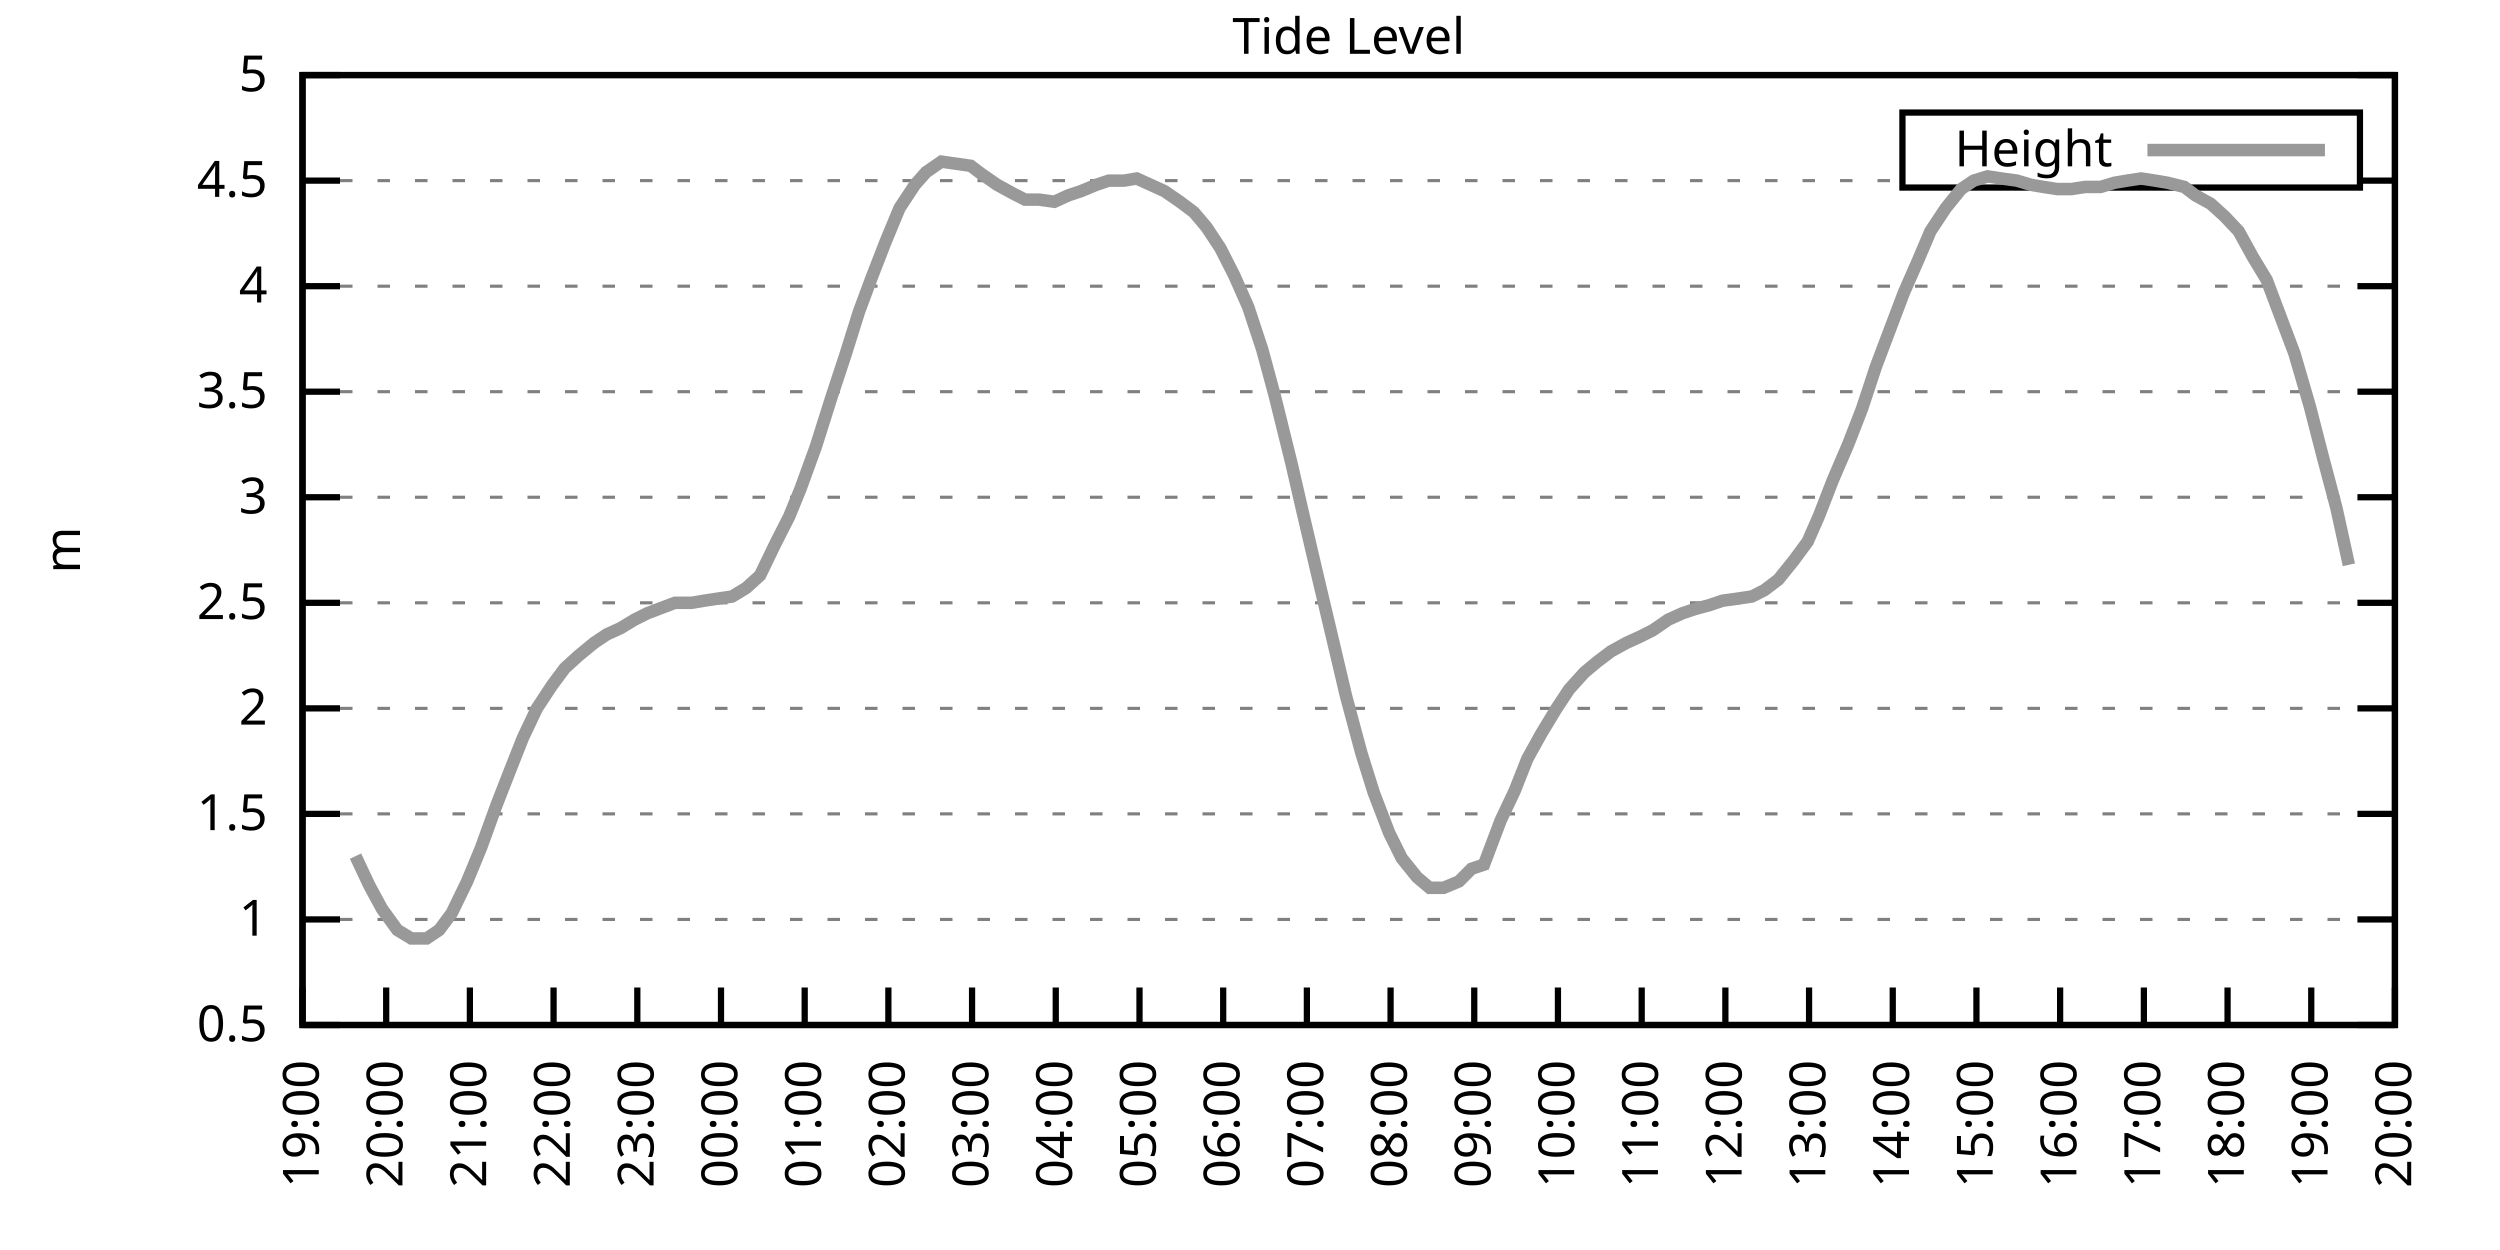
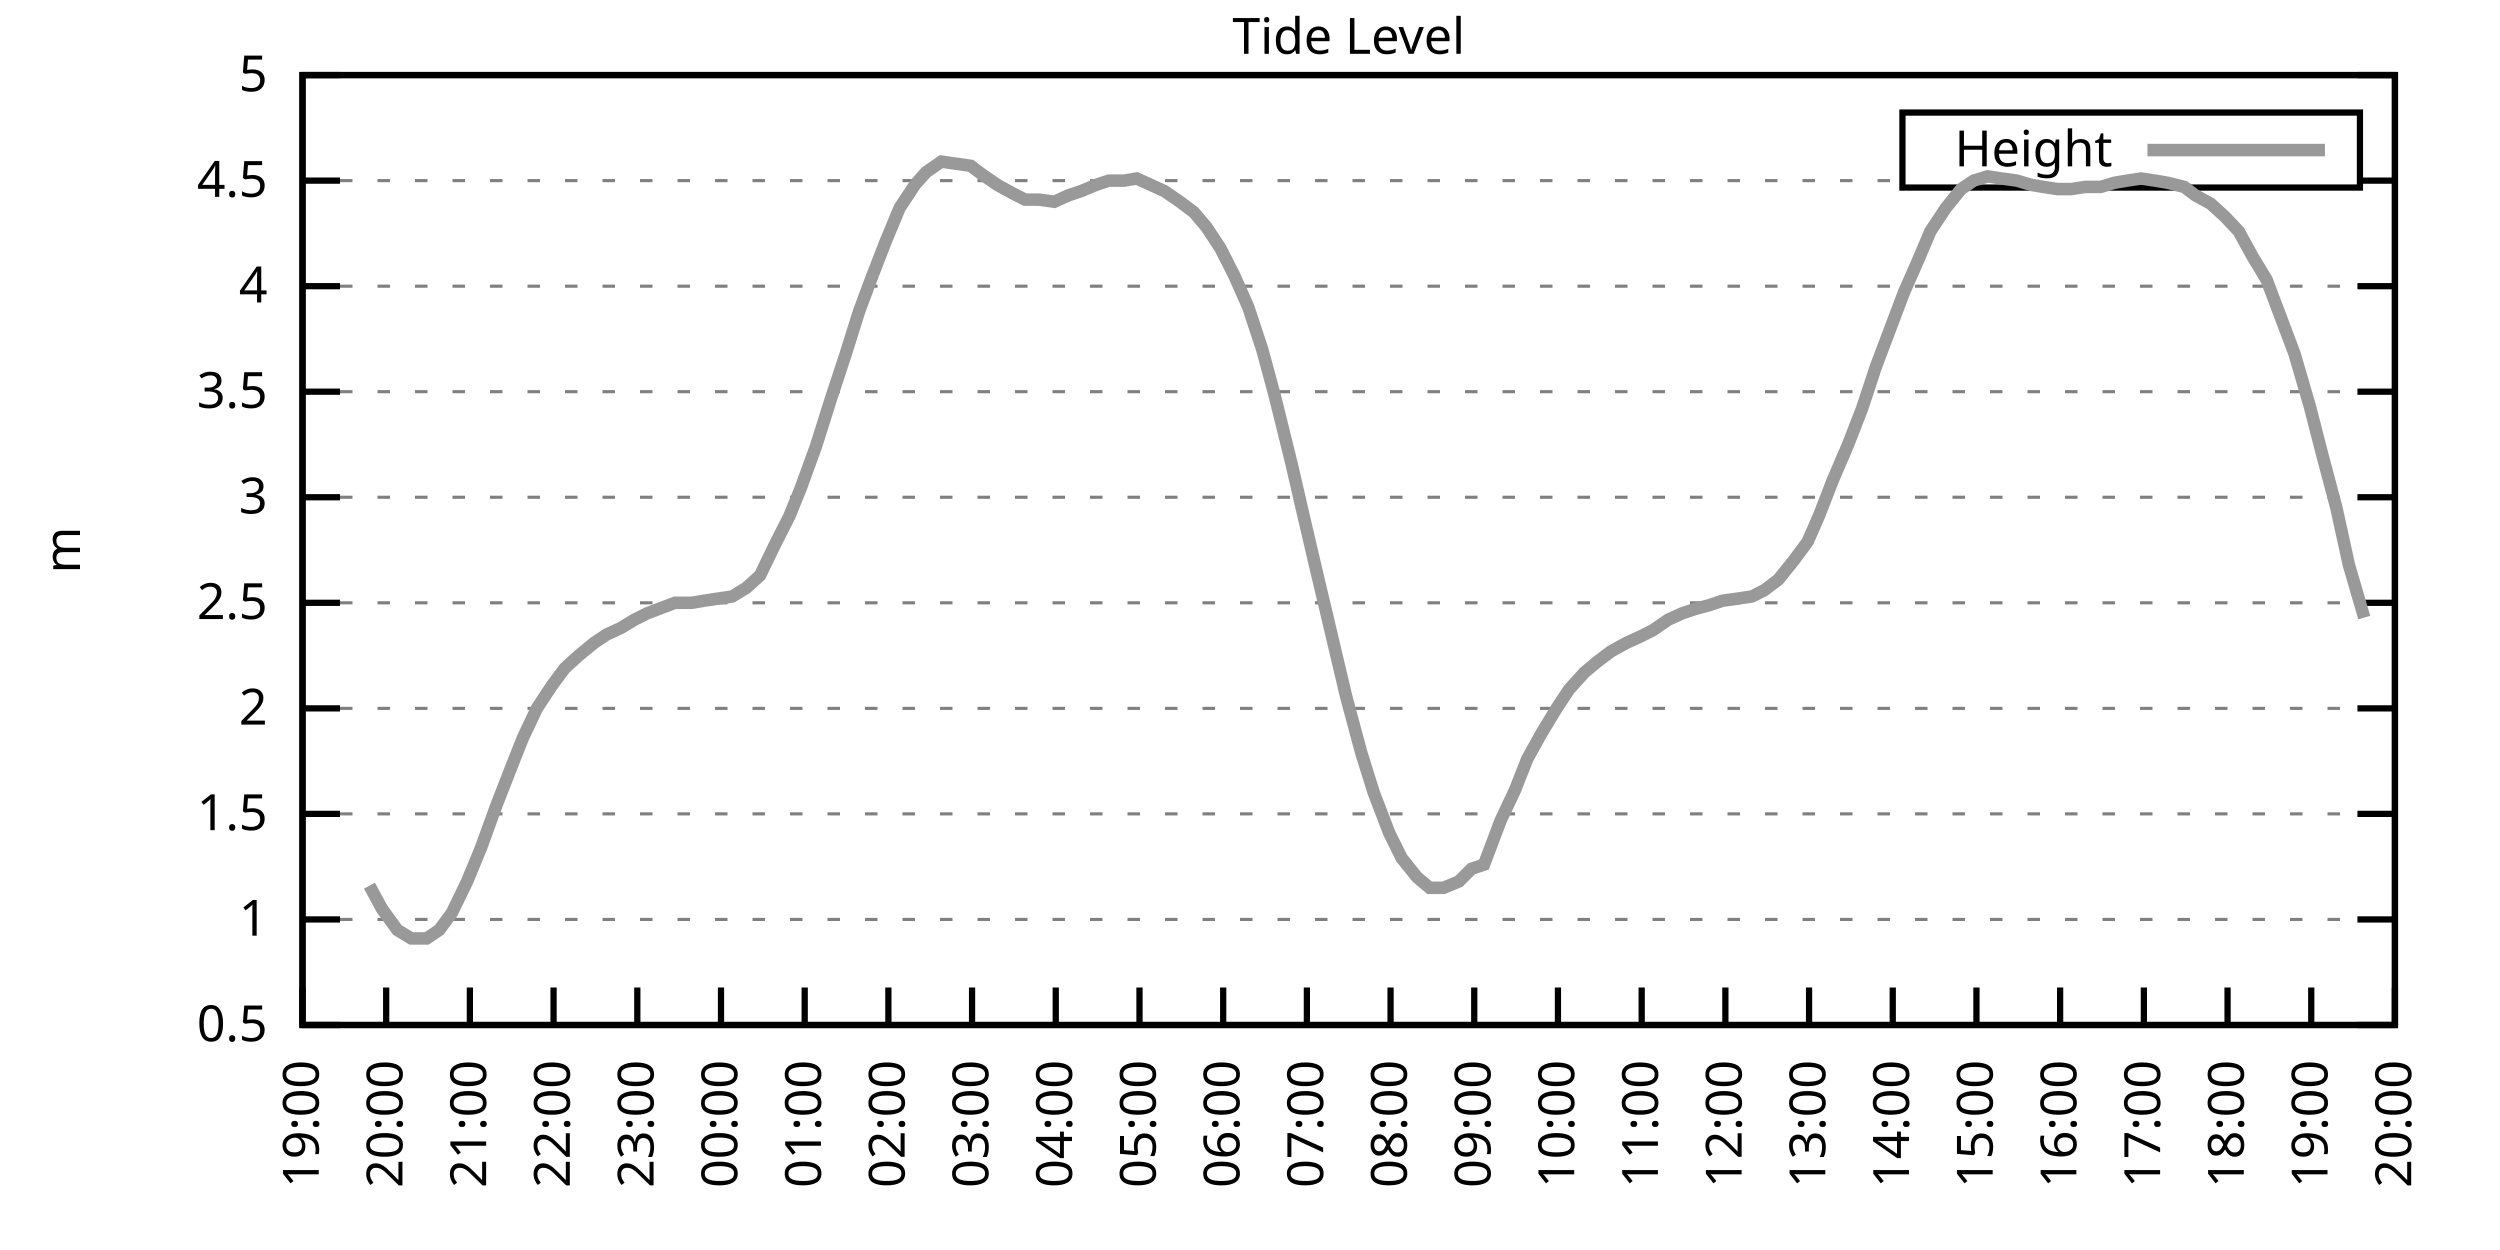
<svg xmlns="http://www.w3.org/2000/svg" xmlns:xlink="http://www.w3.org/1999/xlink" width="400" height="200" viewBox="0 0 400 200">
  <g id="gnuplot_canvas">
    <rect x="0" y="0" width="400" height="200" fill="none" />
    <defs>
      <circle id="gpDot" r="0.5" stroke-width="0.5" stroke="currentColor" />
      <path id="gpPt0" stroke-width="0.333" stroke="currentColor" d="M-1,0 h2 M0,-1 v2" />
      <path id="gpPt1" stroke-width="0.333" stroke="currentColor" d="M-1,-1 L1,1 M1,-1 L-1,1" />
      <path id="gpPt2" stroke-width="0.333" stroke="currentColor" d="M-1,0 L1,0 M0,-1 L0,1 M-1,-1 L1,1 M-1,1 L1,-1" />
      <rect id="gpPt3" stroke-width="0.333" stroke="currentColor" x="-1" y="-1" width="2" height="2" />
      <rect id="gpPt4" stroke-width="0.333" stroke="currentColor" fill="currentColor" x="-1" y="-1" width="2" height="2" />
      <circle id="gpPt5" stroke-width="0.333" stroke="currentColor" cx="0" cy="0" r="1" />
      <use xlink:href="#gpPt5" id="gpPt6" fill="currentColor" stroke="none" />
      <path id="gpPt7" stroke-width="0.333" stroke="currentColor" d="M0,-1.33 L-1.33,0.67 L1.33,0.67 z" />
      <use xlink:href="#gpPt7" id="gpPt8" fill="currentColor" stroke="none" />
      <use xlink:href="#gpPt7" id="gpPt9" stroke="currentColor" transform="rotate(180)" />
      <use xlink:href="#gpPt9" id="gpPt10" fill="currentColor" stroke="none" />
      <use xlink:href="#gpPt3" id="gpPt11" stroke="currentColor" transform="rotate(45)" />
      <use xlink:href="#gpPt11" id="gpPt12" fill="currentColor" stroke="none" />
      <path id="gpPt13" stroke-width="0.333" stroke="currentColor" d="M0,1.330 L1.265,0.411 L0.782,-1.067 L-0.782,-1.076 L-1.265,0.411 z" />
      <use xlink:href="#gpPt13" id="gpPt14" fill="currentColor" stroke="none" />
      <filter id="textbox" filterUnits="objectBoundingBox" x="0" y="0" height="1" width="1">
        <feFlood flood-color="white" flood-opacity="1" result="bgnd" />
        <feComposite in="SourceGraphic" in2="bgnd" operator="atop" />
      </filter>
      <filter id="greybox" filterUnits="objectBoundingBox" x="0" y="0" height="1" width="1">
        <feFlood flood-color="lightgrey" flood-opacity="1" result="grey" />
        <feComposite in="SourceGraphic" in2="grey" operator="atop" />
      </filter>
    </defs>
    <g fill="none" color="white" stroke="currentColor" stroke-width="1.00" stroke-linecap="butt" stroke-linejoin="miter">
</g>
    <g fill="none" color="black" stroke="currentColor" stroke-width="1.00" stroke-linecap="butt" stroke-linejoin="miter">
      <g stroke="none" shape-rendering="crispEdges">
        <polygon fill="rgb(255, 255, 255)" points="48.40,164.00 383.18,164.00 383.18,12.02 48.40,12.02 " />
      </g>
    </g>
    <g fill="none" color="black" stroke="currentColor" stroke-width="1.00" stroke-linecap="butt" stroke-linejoin="miter">
</g>
    <g fill="none" color="black" stroke="black" stroke-width="0.50" stroke-linecap="butt" stroke-linejoin="miter">
</g>
    <g fill="none" color="gray" stroke="currentColor" stroke-width="0.50" stroke-linecap="butt" stroke-linejoin="miter">
      <path stroke="gray" stroke-dasharray="2,4" class="gridline" d="M48.40,164.00 L383.19,164.00  " />
    </g>
    <g fill="none" color="gray" stroke="gray" stroke-width="1.00" stroke-linecap="butt" stroke-linejoin="miter">
</g>
    <g fill="none" color="black" stroke="currentColor" stroke-width="1.00" stroke-linecap="butt" stroke-linejoin="miter">
      <path stroke="black" d="M48.40,164.00 L54.40,164.00 M383.19,164.00 L377.19,164.00  " />
      <g transform="translate(42.80,166.60)" stroke="none" fill="black" font-family="Sans" font-size="8.00" text-anchor="end">
        <text>
          <tspan font-family="Sans"> 0.5</tspan>
        </text>
      </g>
    </g>
    <g fill="none" color="black" stroke="currentColor" stroke-width="1.00" stroke-linecap="butt" stroke-linejoin="miter">
</g>
    <g fill="none" color="black" stroke="black" stroke-width="0.50" stroke-linecap="butt" stroke-linejoin="miter">
</g>
    <g fill="none" color="gray" stroke="currentColor" stroke-width="0.50" stroke-linecap="butt" stroke-linejoin="miter">
      <path stroke="gray" stroke-dasharray="2,4" class="gridline" d="M48.40,147.11 L383.19,147.11  " />
    </g>
    <g fill="none" color="gray" stroke="gray" stroke-width="1.00" stroke-linecap="butt" stroke-linejoin="miter">
</g>
    <g fill="none" color="black" stroke="currentColor" stroke-width="1.00" stroke-linecap="butt" stroke-linejoin="miter">
      <path stroke="black" d="M48.40,147.11 L54.40,147.11 M383.19,147.11 L377.19,147.11  " />
      <g transform="translate(42.80,149.71)" stroke="none" fill="black" font-family="Sans" font-size="8.00" text-anchor="end">
        <text>
          <tspan font-family="Sans"> 1</tspan>
        </text>
      </g>
    </g>
    <g fill="none" color="black" stroke="currentColor" stroke-width="1.00" stroke-linecap="butt" stroke-linejoin="miter">
</g>
    <g fill="none" color="black" stroke="black" stroke-width="0.50" stroke-linecap="butt" stroke-linejoin="miter">
</g>
    <g fill="none" color="gray" stroke="currentColor" stroke-width="0.50" stroke-linecap="butt" stroke-linejoin="miter">
      <path stroke="gray" stroke-dasharray="2,4" class="gridline" d="M48.40,130.22 L383.19,130.22  " />
    </g>
    <g fill="none" color="gray" stroke="gray" stroke-width="1.00" stroke-linecap="butt" stroke-linejoin="miter">
</g>
    <g fill="none" color="black" stroke="currentColor" stroke-width="1.00" stroke-linecap="butt" stroke-linejoin="miter">
      <path stroke="black" d="M48.40,130.22 L54.40,130.22 M383.19,130.22 L377.19,130.22  " />
      <g transform="translate(42.80,132.82)" stroke="none" fill="black" font-family="Sans" font-size="8.00" text-anchor="end">
        <text>
          <tspan font-family="Sans"> 1.5</tspan>
        </text>
      </g>
    </g>
    <g fill="none" color="black" stroke="currentColor" stroke-width="1.00" stroke-linecap="butt" stroke-linejoin="miter">
</g>
    <g fill="none" color="black" stroke="black" stroke-width="0.50" stroke-linecap="butt" stroke-linejoin="miter">
</g>
    <g fill="none" color="gray" stroke="currentColor" stroke-width="0.50" stroke-linecap="butt" stroke-linejoin="miter">
      <path stroke="gray" stroke-dasharray="2,4" class="gridline" d="M48.40,113.34 L383.19,113.34  " />
    </g>
    <g fill="none" color="gray" stroke="gray" stroke-width="1.00" stroke-linecap="butt" stroke-linejoin="miter">
</g>
    <g fill="none" color="black" stroke="currentColor" stroke-width="1.00" stroke-linecap="butt" stroke-linejoin="miter">
      <path stroke="black" d="M48.40,113.34 L54.40,113.34 M383.19,113.34 L377.19,113.34  " />
      <g transform="translate(42.80,115.94)" stroke="none" fill="black" font-family="Sans" font-size="8.00" text-anchor="end">
        <text>
          <tspan font-family="Sans"> 2</tspan>
        </text>
      </g>
    </g>
    <g fill="none" color="black" stroke="currentColor" stroke-width="1.00" stroke-linecap="butt" stroke-linejoin="miter">
</g>
    <g fill="none" color="black" stroke="black" stroke-width="0.50" stroke-linecap="butt" stroke-linejoin="miter">
</g>
    <g fill="none" color="gray" stroke="currentColor" stroke-width="0.50" stroke-linecap="butt" stroke-linejoin="miter">
      <path stroke="gray" stroke-dasharray="2,4" class="gridline" d="M48.40,96.45 L383.19,96.45  " />
    </g>
    <g fill="none" color="gray" stroke="gray" stroke-width="1.00" stroke-linecap="butt" stroke-linejoin="miter">
</g>
    <g fill="none" color="black" stroke="currentColor" stroke-width="1.00" stroke-linecap="butt" stroke-linejoin="miter">
      <path stroke="black" d="M48.40,96.45 L54.40,96.45 M383.19,96.45 L377.19,96.45  " />
      <g transform="translate(42.80,99.05)" stroke="none" fill="black" font-family="Sans" font-size="8.00" text-anchor="end">
        <text>
          <tspan font-family="Sans"> 2.5</tspan>
        </text>
      </g>
    </g>
    <g fill="none" color="black" stroke="currentColor" stroke-width="1.00" stroke-linecap="butt" stroke-linejoin="miter">
</g>
    <g fill="none" color="black" stroke="black" stroke-width="0.50" stroke-linecap="butt" stroke-linejoin="miter">
</g>
    <g fill="none" color="gray" stroke="currentColor" stroke-width="0.50" stroke-linecap="butt" stroke-linejoin="miter">
      <path stroke="gray" stroke-dasharray="2,4" class="gridline" d="M48.40,79.56 L383.19,79.56  " />
    </g>
    <g fill="none" color="gray" stroke="gray" stroke-width="1.00" stroke-linecap="butt" stroke-linejoin="miter">
</g>
    <g fill="none" color="black" stroke="currentColor" stroke-width="1.00" stroke-linecap="butt" stroke-linejoin="miter">
      <path stroke="black" d="M48.40,79.56 L54.40,79.56 M383.19,79.56 L377.19,79.56  " />
      <g transform="translate(42.80,82.16)" stroke="none" fill="black" font-family="Sans" font-size="8.00" text-anchor="end">
        <text>
          <tspan font-family="Sans"> 3</tspan>
        </text>
      </g>
    </g>
    <g fill="none" color="black" stroke="currentColor" stroke-width="1.00" stroke-linecap="butt" stroke-linejoin="miter">
</g>
    <g fill="none" color="black" stroke="black" stroke-width="0.50" stroke-linecap="butt" stroke-linejoin="miter">
</g>
    <g fill="none" color="gray" stroke="currentColor" stroke-width="0.50" stroke-linecap="butt" stroke-linejoin="miter">
      <path stroke="gray" stroke-dasharray="2,4" class="gridline" d="M48.40,62.67 L383.19,62.67  " />
    </g>
    <g fill="none" color="gray" stroke="gray" stroke-width="1.00" stroke-linecap="butt" stroke-linejoin="miter">
</g>
    <g fill="none" color="black" stroke="currentColor" stroke-width="1.00" stroke-linecap="butt" stroke-linejoin="miter">
      <path stroke="black" d="M48.40,62.67 L54.40,62.67 M383.19,62.67 L377.19,62.67  " />
      <g transform="translate(42.80,65.27)" stroke="none" fill="black" font-family="Sans" font-size="8.00" text-anchor="end">
        <text>
          <tspan font-family="Sans"> 3.5</tspan>
        </text>
      </g>
    </g>
    <g fill="none" color="black" stroke="currentColor" stroke-width="1.00" stroke-linecap="butt" stroke-linejoin="miter">
</g>
    <g fill="none" color="black" stroke="black" stroke-width="0.50" stroke-linecap="butt" stroke-linejoin="miter">
</g>
    <g fill="none" color="gray" stroke="currentColor" stroke-width="0.50" stroke-linecap="butt" stroke-linejoin="miter">
      <path stroke="gray" stroke-dasharray="2,4" class="gridline" d="M48.40,45.79 L383.19,45.79  " />
    </g>
    <g fill="none" color="gray" stroke="gray" stroke-width="1.00" stroke-linecap="butt" stroke-linejoin="miter">
</g>
    <g fill="none" color="black" stroke="currentColor" stroke-width="1.00" stroke-linecap="butt" stroke-linejoin="miter">
      <path stroke="black" d="M48.40,45.79 L54.40,45.79 M383.19,45.79 L377.19,45.79  " />
      <g transform="translate(42.80,48.39)" stroke="none" fill="black" font-family="Sans" font-size="8.00" text-anchor="end">
        <text>
          <tspan font-family="Sans"> 4</tspan>
        </text>
      </g>
    </g>
    <g fill="none" color="black" stroke="currentColor" stroke-width="1.00" stroke-linecap="butt" stroke-linejoin="miter">
</g>
    <g fill="none" color="black" stroke="black" stroke-width="0.50" stroke-linecap="butt" stroke-linejoin="miter">
</g>
    <g fill="none" color="gray" stroke="currentColor" stroke-width="0.50" stroke-linecap="butt" stroke-linejoin="miter">
      <path stroke="gray" stroke-dasharray="2,4" class="gridline" d="M48.40,28.90 L304.39,28.90 M377.59,28.90 L383.19,28.90  " />
    </g>
    <g fill="none" color="gray" stroke="gray" stroke-width="1.00" stroke-linecap="butt" stroke-linejoin="miter">
</g>
    <g fill="none" color="black" stroke="currentColor" stroke-width="1.00" stroke-linecap="butt" stroke-linejoin="miter">
      <path stroke="black" d="M48.40,28.90 L54.40,28.90 M383.19,28.90 L377.19,28.90  " />
      <g transform="translate(42.80,31.50)" stroke="none" fill="black" font-family="Sans" font-size="8.00" text-anchor="end">
        <text>
          <tspan font-family="Sans"> 4.5</tspan>
        </text>
      </g>
    </g>
    <g fill="none" color="black" stroke="currentColor" stroke-width="1.00" stroke-linecap="butt" stroke-linejoin="miter">
</g>
    <g fill="none" color="black" stroke="black" stroke-width="0.50" stroke-linecap="butt" stroke-linejoin="miter">
</g>
    <g fill="none" color="gray" stroke="currentColor" stroke-width="0.50" stroke-linecap="butt" stroke-linejoin="miter">
      <path stroke="gray" stroke-dasharray="2,4" class="gridline" d="M48.40,12.01 L383.19,12.01  " />
    </g>
    <g fill="none" color="gray" stroke="gray" stroke-width="1.00" stroke-linecap="butt" stroke-linejoin="miter">
</g>
    <g fill="none" color="black" stroke="currentColor" stroke-width="1.00" stroke-linecap="butt" stroke-linejoin="miter">
      <path stroke="black" d="M48.40,12.01 L54.40,12.01 M383.19,12.01 L377.19,12.01  " />
      <g transform="translate(42.80,14.61)" stroke="none" fill="black" font-family="Sans" font-size="8.00" text-anchor="end">
        <text>
          <tspan font-family="Sans"> 5</tspan>
        </text>
      </g>
    </g>
    <g fill="none" color="black" stroke="currentColor" stroke-width="1.00" stroke-linecap="butt" stroke-linejoin="miter">
      <path stroke="black" d="M48.40,164.00 L48.40,158.00  " />
      <g transform="translate(51.00,169.60) rotate(270.00)" stroke="none" fill="black" font-family="Sans" font-size="8.00" text-anchor="end">
        <text>
          <tspan font-family="Sans">19:00</tspan>
        </text>
      </g>
    </g>
    <g fill="none" color="black" stroke="currentColor" stroke-width="1.00" stroke-linecap="butt" stroke-linejoin="miter">
      <path stroke="black" d="M61.79,164.00 L61.79,158.00  " />
      <g transform="translate(64.39,169.60) rotate(270.00)" stroke="none" fill="black" font-family="Sans" font-size="8.00" text-anchor="end">
        <text>
          <tspan font-family="Sans">20:00</tspan>
        </text>
      </g>
    </g>
    <g fill="none" color="black" stroke="currentColor" stroke-width="1.00" stroke-linecap="butt" stroke-linejoin="miter">
      <path stroke="black" d="M75.18,164.00 L75.18,158.00  " />
      <g transform="translate(77.78,169.60) rotate(270.00)" stroke="none" fill="black" font-family="Sans" font-size="8.00" text-anchor="end">
        <text>
          <tspan font-family="Sans">21:00</tspan>
        </text>
      </g>
    </g>
    <g fill="none" color="black" stroke="currentColor" stroke-width="1.00" stroke-linecap="butt" stroke-linejoin="miter">
      <path stroke="black" d="M88.57,164.00 L88.57,158.00  " />
      <g transform="translate(91.17,169.60) rotate(270.00)" stroke="none" fill="black" font-family="Sans" font-size="8.00" text-anchor="end">
        <text>
          <tspan font-family="Sans">22:00</tspan>
        </text>
      </g>
    </g>
    <g fill="none" color="black" stroke="currentColor" stroke-width="1.00" stroke-linecap="butt" stroke-linejoin="miter">
      <path stroke="black" d="M101.97,164.00 L101.97,158.00  " />
      <g transform="translate(104.57,169.60) rotate(270.00)" stroke="none" fill="black" font-family="Sans" font-size="8.00" text-anchor="end">
        <text>
          <tspan font-family="Sans">23:00</tspan>
        </text>
      </g>
    </g>
    <g fill="none" color="black" stroke="currentColor" stroke-width="1.00" stroke-linecap="butt" stroke-linejoin="miter">
      <path stroke="black" d="M115.36,164.00 L115.36,158.00  " />
      <g transform="translate(117.96,169.60) rotate(270.00)" stroke="none" fill="black" font-family="Sans" font-size="8.00" text-anchor="end">
        <text>
          <tspan font-family="Sans">00:00</tspan>
        </text>
      </g>
    </g>
    <g fill="none" color="black" stroke="currentColor" stroke-width="1.00" stroke-linecap="butt" stroke-linejoin="miter">
      <path stroke="black" d="M128.75,164.00 L128.75,158.00  " />
      <g transform="translate(131.35,169.60) rotate(270.00)" stroke="none" fill="black" font-family="Sans" font-size="8.00" text-anchor="end">
        <text>
          <tspan font-family="Sans">01:00</tspan>
        </text>
      </g>
    </g>
    <g fill="none" color="black" stroke="currentColor" stroke-width="1.00" stroke-linecap="butt" stroke-linejoin="miter">
      <path stroke="black" d="M142.14,164.00 L142.14,158.00  " />
      <g transform="translate(144.74,169.60) rotate(270.00)" stroke="none" fill="black" font-family="Sans" font-size="8.00" text-anchor="end">
        <text>
          <tspan font-family="Sans">02:00</tspan>
        </text>
      </g>
    </g>
    <g fill="none" color="black" stroke="currentColor" stroke-width="1.00" stroke-linecap="butt" stroke-linejoin="miter">
      <path stroke="black" d="M155.53,164.00 L155.53,158.00  " />
      <g transform="translate(158.13,169.60) rotate(270.00)" stroke="none" fill="black" font-family="Sans" font-size="8.00" text-anchor="end">
        <text>
          <tspan font-family="Sans">03:00</tspan>
        </text>
      </g>
    </g>
    <g fill="none" color="black" stroke="currentColor" stroke-width="1.00" stroke-linecap="butt" stroke-linejoin="miter">
      <path stroke="black" d="M168.92,164.00 L168.92,158.00  " />
      <g transform="translate(171.52,169.60) rotate(270.00)" stroke="none" fill="black" font-family="Sans" font-size="8.00" text-anchor="end">
        <text>
          <tspan font-family="Sans">04:00</tspan>
        </text>
      </g>
    </g>
    <g fill="none" color="black" stroke="currentColor" stroke-width="1.00" stroke-linecap="butt" stroke-linejoin="miter">
      <path stroke="black" d="M182.32,164.00 L182.32,158.00  " />
      <g transform="translate(184.92,169.60) rotate(270.00)" stroke="none" fill="black" font-family="Sans" font-size="8.00" text-anchor="end">
        <text>
          <tspan font-family="Sans">05:00</tspan>
        </text>
      </g>
    </g>
    <g fill="none" color="black" stroke="currentColor" stroke-width="1.00" stroke-linecap="butt" stroke-linejoin="miter">
      <path stroke="black" d="M195.71,164.00 L195.71,158.00  " />
      <g transform="translate(198.31,169.60) rotate(270.00)" stroke="none" fill="black" font-family="Sans" font-size="8.00" text-anchor="end">
        <text>
          <tspan font-family="Sans">06:00</tspan>
        </text>
      </g>
    </g>
    <g fill="none" color="black" stroke="currentColor" stroke-width="1.00" stroke-linecap="butt" stroke-linejoin="miter">
      <path stroke="black" d="M209.10,164.00 L209.10,158.00  " />
      <g transform="translate(211.70,169.60) rotate(270.00)" stroke="none" fill="black" font-family="Sans" font-size="8.00" text-anchor="end">
        <text>
          <tspan font-family="Sans">07:00</tspan>
        </text>
      </g>
    </g>
    <g fill="none" color="black" stroke="currentColor" stroke-width="1.00" stroke-linecap="butt" stroke-linejoin="miter">
      <path stroke="black" d="M222.49,164.00 L222.49,158.00  " />
      <g transform="translate(225.09,169.60) rotate(270.00)" stroke="none" fill="black" font-family="Sans" font-size="8.00" text-anchor="end">
        <text>
          <tspan font-family="Sans">08:00</tspan>
        </text>
      </g>
    </g>
    <g fill="none" color="black" stroke="currentColor" stroke-width="1.00" stroke-linecap="butt" stroke-linejoin="miter">
      <path stroke="black" d="M235.88,164.00 L235.88,158.00  " />
      <g transform="translate(238.48,169.60) rotate(270.00)" stroke="none" fill="black" font-family="Sans" font-size="8.00" text-anchor="end">
        <text>
          <tspan font-family="Sans">09:00</tspan>
        </text>
      </g>
    </g>
    <g fill="none" color="black" stroke="currentColor" stroke-width="1.00" stroke-linecap="butt" stroke-linejoin="miter">
      <path stroke="black" d="M249.27,164.00 L249.27,158.00  " />
      <g transform="translate(251.87,169.60) rotate(270.00)" stroke="none" fill="black" font-family="Sans" font-size="8.00" text-anchor="end">
        <text>
          <tspan font-family="Sans">10:00</tspan>
        </text>
      </g>
    </g>
    <g fill="none" color="black" stroke="currentColor" stroke-width="1.00" stroke-linecap="butt" stroke-linejoin="miter">
      <path stroke="black" d="M262.67,164.00 L262.67,158.00  " />
      <g transform="translate(265.27,169.60) rotate(270.00)" stroke="none" fill="black" font-family="Sans" font-size="8.00" text-anchor="end">
        <text>
          <tspan font-family="Sans">11:00</tspan>
        </text>
      </g>
    </g>
    <g fill="none" color="black" stroke="currentColor" stroke-width="1.00" stroke-linecap="butt" stroke-linejoin="miter">
      <path stroke="black" d="M276.06,164.00 L276.06,158.00  " />
      <g transform="translate(278.66,169.60) rotate(270.00)" stroke="none" fill="black" font-family="Sans" font-size="8.00" text-anchor="end">
        <text>
          <tspan font-family="Sans">12:00</tspan>
        </text>
      </g>
    </g>
    <g fill="none" color="black" stroke="currentColor" stroke-width="1.00" stroke-linecap="butt" stroke-linejoin="miter">
      <path stroke="black" d="M289.45,164.00 L289.45,158.00  " />
      <g transform="translate(292.05,169.60) rotate(270.00)" stroke="none" fill="black" font-family="Sans" font-size="8.00" text-anchor="end">
        <text>
          <tspan font-family="Sans">13:00</tspan>
        </text>
      </g>
    </g>
    <g fill="none" color="black" stroke="currentColor" stroke-width="1.00" stroke-linecap="butt" stroke-linejoin="miter">
      <path stroke="black" d="M302.84,164.00 L302.84,158.00  " />
      <g transform="translate(305.44,169.60) rotate(270.00)" stroke="none" fill="black" font-family="Sans" font-size="8.00" text-anchor="end">
        <text>
          <tspan font-family="Sans">14:00</tspan>
        </text>
      </g>
    </g>
    <g fill="none" color="black" stroke="currentColor" stroke-width="1.00" stroke-linecap="butt" stroke-linejoin="miter">
      <path stroke="black" d="M316.23,164.00 L316.23,158.00  " />
      <g transform="translate(318.83,169.60) rotate(270.00)" stroke="none" fill="black" font-family="Sans" font-size="8.00" text-anchor="end">
        <text>
          <tspan font-family="Sans">15:00</tspan>
        </text>
      </g>
    </g>
    <g fill="none" color="black" stroke="currentColor" stroke-width="1.00" stroke-linecap="butt" stroke-linejoin="miter">
      <path stroke="black" d="M329.62,164.00 L329.62,158.00  " />
      <g transform="translate(332.22,169.60) rotate(270.00)" stroke="none" fill="black" font-family="Sans" font-size="8.00" text-anchor="end">
        <text>
          <tspan font-family="Sans">16:00</tspan>
        </text>
      </g>
    </g>
    <g fill="none" color="black" stroke="currentColor" stroke-width="1.00" stroke-linecap="butt" stroke-linejoin="miter">
      <path stroke="black" d="M343.02,164.00 L343.02,158.00  " />
      <g transform="translate(345.62,169.60) rotate(270.00)" stroke="none" fill="black" font-family="Sans" font-size="8.00" text-anchor="end">
        <text>
          <tspan font-family="Sans">17:00</tspan>
        </text>
      </g>
    </g>
    <g fill="none" color="black" stroke="currentColor" stroke-width="1.00" stroke-linecap="butt" stroke-linejoin="miter">
      <path stroke="black" d="M356.41,164.00 L356.41,158.00  " />
      <g transform="translate(359.01,169.60) rotate(270.00)" stroke="none" fill="black" font-family="Sans" font-size="8.00" text-anchor="end">
        <text>
          <tspan font-family="Sans">18:00</tspan>
        </text>
      </g>
    </g>
    <g fill="none" color="black" stroke="currentColor" stroke-width="1.00" stroke-linecap="butt" stroke-linejoin="miter">
      <path stroke="black" d="M369.80,164.00 L369.80,158.00  " />
      <g transform="translate(372.40,169.60) rotate(270.00)" stroke="none" fill="black" font-family="Sans" font-size="8.00" text-anchor="end">
        <text>
          <tspan font-family="Sans">19:00</tspan>
        </text>
      </g>
    </g>
    <g fill="none" color="black" stroke="currentColor" stroke-width="1.00" stroke-linecap="butt" stroke-linejoin="miter">
      <path stroke="black" d="M383.19,164.00 L383.19,158.00  " />
      <g transform="translate(385.79,169.60) rotate(270.00)" stroke="none" fill="black" font-family="Sans" font-size="8.00" text-anchor="end">
        <text>
          <tspan font-family="Sans">20:00</tspan>
        </text>
      </g>
    </g>
    <g fill="none" color="black" stroke="currentColor" stroke-width="1.00" stroke-linecap="butt" stroke-linejoin="miter">
</g>
    <g fill="none" color="black" stroke="currentColor" stroke-width="1.00" stroke-linecap="butt" stroke-linejoin="miter">
      <path stroke="black" d="M48.40,12.01 L48.40,164.00 L383.19,164.00 L383.19,12.01 L48.40,12.01 Z  " />
    </g>
    <g fill="none" color="black" stroke="currentColor" stroke-width="1.00" stroke-linecap="butt" stroke-linejoin="miter">
</g>
    <g fill="none" color="black" stroke="currentColor" stroke-width="1.00" stroke-linecap="butt" stroke-linejoin="miter">
      <path stroke="black" d="M304.39,30.01 L304.39,18.01 L377.59,18.01 L377.59,30.01 L304.39,30.01 Z  " />
    </g>
    <g id="Tide_level_plot_1">
      <g fill="none" color="white" stroke="black" stroke-width="2.00" stroke-linecap="butt" stroke-linejoin="miter">
</g>
      <g fill="none" color="black" stroke="currentColor" stroke-width="2.00" stroke-linecap="butt" stroke-linejoin="miter">
        <g transform="translate(337.99,26.61)" stroke="none" fill="black" font-family="Sans" font-size="8.00" text-anchor="end">
          <text>
            <tspan font-family="Sans">Height</tspan>
          </text>
        </g>
      </g>
      <g fill="none" color="black" stroke="currentColor" stroke-width="2.00" stroke-linecap="butt" stroke-linejoin="miter">
-         <path stroke="rgb(153, 153, 153)" d="M343.59,24.01 L371.99,24.01 M56.88,136.98 L59.11,141.71 L61.12,145.42 L63.58,148.80 L65.81,150.15 L68.26,150.15   L70.27,148.80 L72.28,146.10 L74.74,141.03 L76.97,135.63 L79.42,128.87 L81.66,123.13 L83.66,118.07 L85.90,113.34   L88.35,109.62 L90.36,106.92 L92.59,104.89 L95.05,102.87 L97.06,101.52 L99.29,100.50 L101.52,99.15 L103.53,98.14   L106.21,97.12 L107.99,96.45 L110.67,96.45 L112.68,96.11 L114.91,95.77 L117.14,95.44 L119.38,94.08 L121.61,92.06   L124.06,86.99 L126.29,82.60 L128.08,78.21 L130.54,71.45 L132.99,63.69 L135.22,56.93 L137.45,49.84 L139.46,44.43   L141.69,38.69 L143.93,33.29 L146.38,29.57 L148.17,27.55 L150.62,25.86 L155.31,26.53 L157.10,27.88 L159.55,29.57   L162.01,30.92 L164.01,31.94 L166.25,31.94 L168.70,32.28 L170.93,31.26 L172.94,30.59 L175.40,29.57 L177.41,28.90   L179.86,28.90 L181.87,28.56 L184.10,29.57 L186.33,30.59 L188.79,32.28 L191.02,33.96 L193.03,36.33 L195.26,39.71   L197.49,44.10 L199.73,49.16 L201.96,55.92 L203.97,63.35 L206.64,74.16 L208.43,81.93 L210.88,92.40 L213.12,101.85   L215.35,111.31 L217.80,120.43 L219.81,126.85 L222.27,133.26 L224.28,137.32 L226.73,140.36 L228.74,142.05 L230.97,142.05   L233.43,141.03 L235.44,139.01 L237.44,138.33 L240.12,131.24 L242.36,126.51 L244.36,121.44 L246.60,117.39 L249.05,113.34   L251.06,110.30 L253.51,107.59 L255.52,105.91 L257.76,104.22 L260.21,102.87 L262.44,101.85 L264.45,100.84 L266.91,99.15   L269.14,98.14 L271.15,97.46 L273.60,96.79 L275.61,96.11 L278.07,95.77 L280.30,95.44 L282.31,94.42 L284.54,92.73   L286.99,89.69 L289.23,86.65 L291.01,82.60 L293.24,76.86 L295.70,71.12 L297.93,65.38 L300.16,58.62 L304.63,46.80   L306.86,41.73 L308.87,37.00 L311.32,33.29 L313.78,30.25 L315.79,28.90 L318.02,28.22 L320.25,28.56 L322.70,28.90   L324.94,29.57 L326.95,29.91 L329.18,30.25 L331.41,30.25 L333.64,29.91 L336.10,29.91 L338.33,29.24 L340.34,28.90   L342.57,28.56 L344.80,28.90 L346.81,29.24 L349.49,29.91 L351.27,31.26 L353.73,32.61 L355.96,34.64 L358.19,37.00   L360.42,41.06 L362.66,44.77 L367.12,56.59 L369.58,65.04 L371.58,72.81 L373.82,81.25 L375.82,90.37  " />
+         <path stroke="rgb(153, 153, 153)" d="M343.59,24.01 L371.99,24.01 M59.11,141.71 L61.12,145.42 L63.58,148.80 L65.81,150.15 L68.26,150.15 L70.27,148.80   L72.28,146.10 L74.74,141.03 L76.97,135.63 L79.42,128.87 L81.66,123.13 L83.66,118.07 L85.90,113.34 L88.35,109.62   L90.36,106.92 L92.59,104.89 L95.05,102.87 L97.06,101.52 L99.29,100.50 L101.52,99.15 L103.53,98.14 L106.21,97.12   L107.99,96.45 L110.67,96.45 L112.68,96.11 L114.91,95.77 L117.14,95.44 L119.38,94.08 L121.61,92.06 L124.06,86.99   L126.29,82.60 L128.08,78.21 L130.54,71.45 L132.99,63.69 L135.22,56.93 L137.45,49.84 L139.46,44.43 L141.69,38.69   L143.93,33.29 L146.38,29.57 L148.17,27.55 L150.62,25.86 L155.31,26.53 L157.10,27.88 L159.55,29.57 L162.01,30.92   L164.01,31.94 L166.25,31.94 L168.70,32.28 L170.93,31.26 L172.94,30.59 L175.40,29.57 L177.41,28.90 L179.86,28.90   L181.87,28.56 L184.10,29.57 L186.33,30.59 L188.79,32.28 L191.02,33.96 L193.03,36.33 L195.26,39.71 L197.49,44.10   L199.73,49.16 L201.96,55.92 L203.97,63.35 L206.64,74.16 L208.43,81.93 L210.88,92.40 L213.12,101.85 L215.35,111.31   L217.80,120.43 L219.81,126.85 L222.27,133.26 L224.28,137.32 L226.73,140.36 L228.74,142.05 L230.97,142.05 L233.43,141.03   L235.44,139.01 L237.44,138.33 L240.12,131.24 L242.36,126.51 L244.36,121.44 L246.60,117.39 L249.05,113.34 L251.06,110.30   L253.51,107.59 L255.52,105.91 L257.76,104.22 L260.21,102.87 L262.44,101.85 L264.45,100.84 L266.91,99.15 L269.14,98.14   L271.15,97.46 L273.60,96.79 L275.61,96.11 L278.07,95.77 L280.30,95.44 L282.31,94.42 L284.54,92.73 L286.99,89.69   L289.23,86.65 L291.01,82.60 L293.24,76.86 L295.70,71.12 L297.93,65.38 L300.16,58.62 L304.63,46.80 L306.86,41.73   L308.87,37.00 L311.32,33.29 L313.78,30.25 L315.79,28.90 L318.02,28.22 L320.25,28.56 L322.70,28.90 L324.94,29.57   L326.95,29.91 L329.18,30.25 L331.41,30.25 L333.64,29.91 L336.10,29.91 L338.33,29.24 L340.34,28.90 L342.57,28.56   L344.80,28.90 L346.81,29.24 L349.49,29.91 L351.27,31.26 L353.73,32.61 L355.96,34.64 L358.19,37.00 L360.42,41.06   L362.66,44.77 L367.12,56.59 L369.58,65.04 L371.58,72.81 L373.82,81.25 L375.82,90.37 L378.28,98.81  " />
      </g>
    </g>
    <g fill="none" color="black" stroke="currentColor" stroke-width="2.00" stroke-linecap="butt" stroke-linejoin="miter">
</g>
    <g fill="none" color="black" stroke="black" stroke-width="1.00" stroke-linecap="butt" stroke-linejoin="miter">
</g>
    <g fill="none" color="black" stroke="currentColor" stroke-width="1.00" stroke-linecap="butt" stroke-linejoin="miter">
      <path stroke="black" d="M48.40,12.01 L48.40,164.00 L383.19,164.00 L383.19,12.01 L48.40,12.01 Z  " />
      <g transform="translate(12.80,88.01) rotate(270.00)" stroke="none" fill="black" font-family="Sans" font-size="8.00" text-anchor="middle">
        <text>
          <tspan font-family="Sans">m</tspan>
        </text>
      </g>
    </g>
    <g fill="none" color="black" stroke="currentColor" stroke-width="1.00" stroke-linecap="butt" stroke-linejoin="miter">
</g>
    <g fill="none" color="black" stroke="currentColor" stroke-width="1.00" stroke-linecap="butt" stroke-linejoin="miter">
      <g transform="translate(215.79,8.61)" stroke="none" fill="black" font-family="Sans" font-size="8.00" text-anchor="middle">
        <text>
          <tspan font-family="Sans">Tide Level</tspan>
        </text>
      </g>
    </g>
    <g fill="none" color="black" stroke="currentColor" stroke-width="1.00" stroke-linecap="butt" stroke-linejoin="miter">
</g>
  </g>
</svg>
